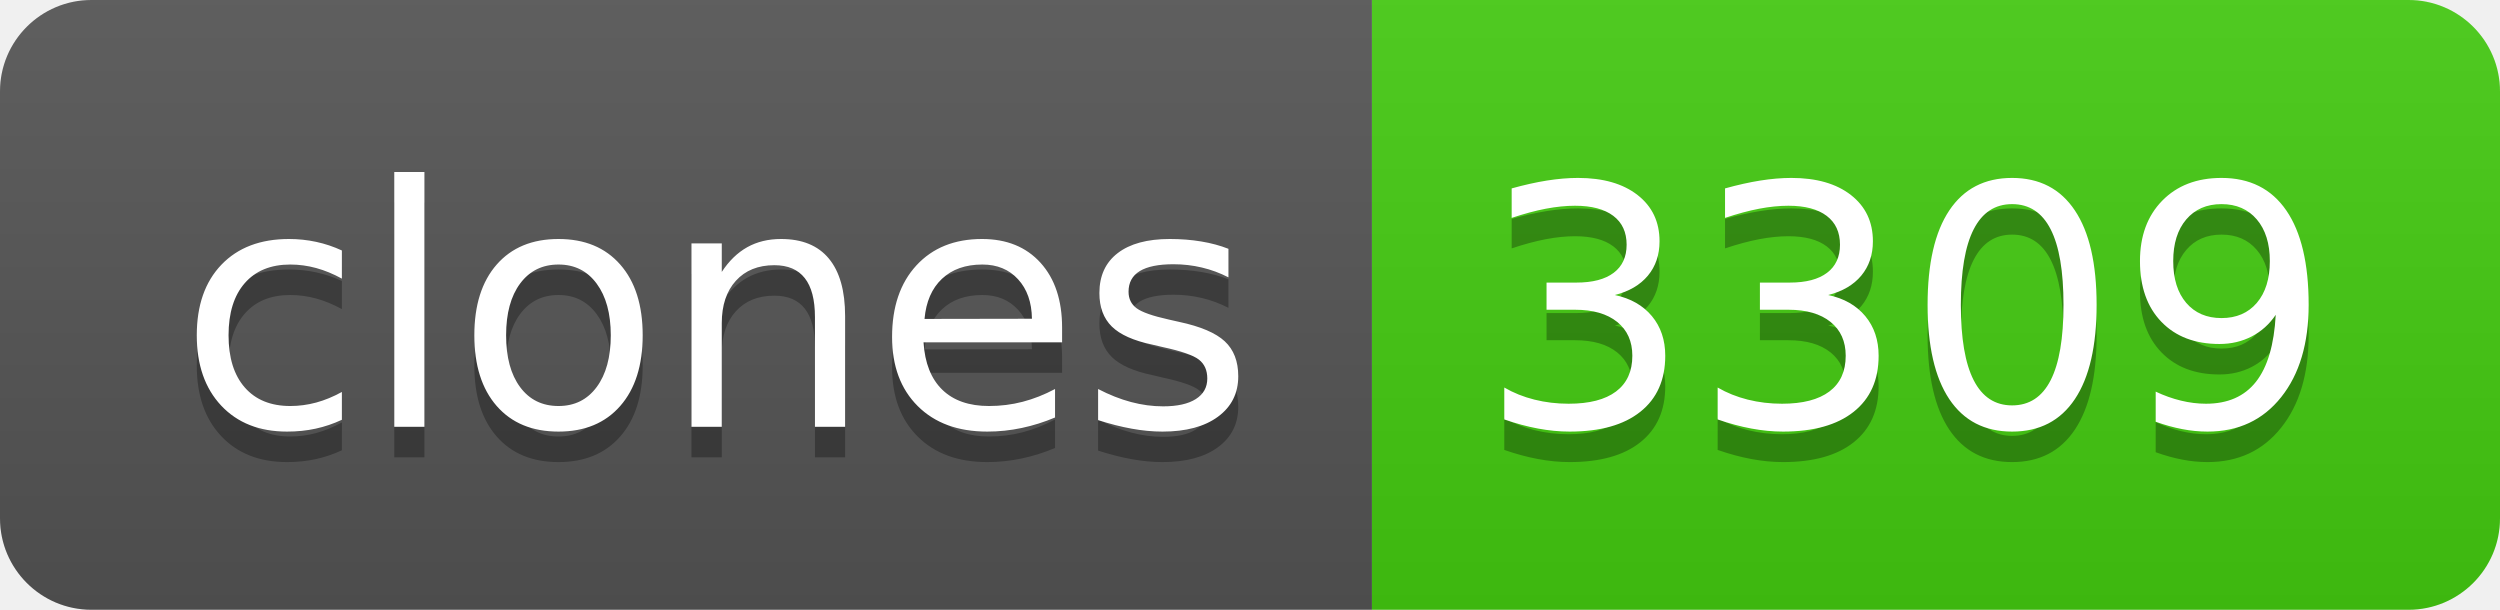
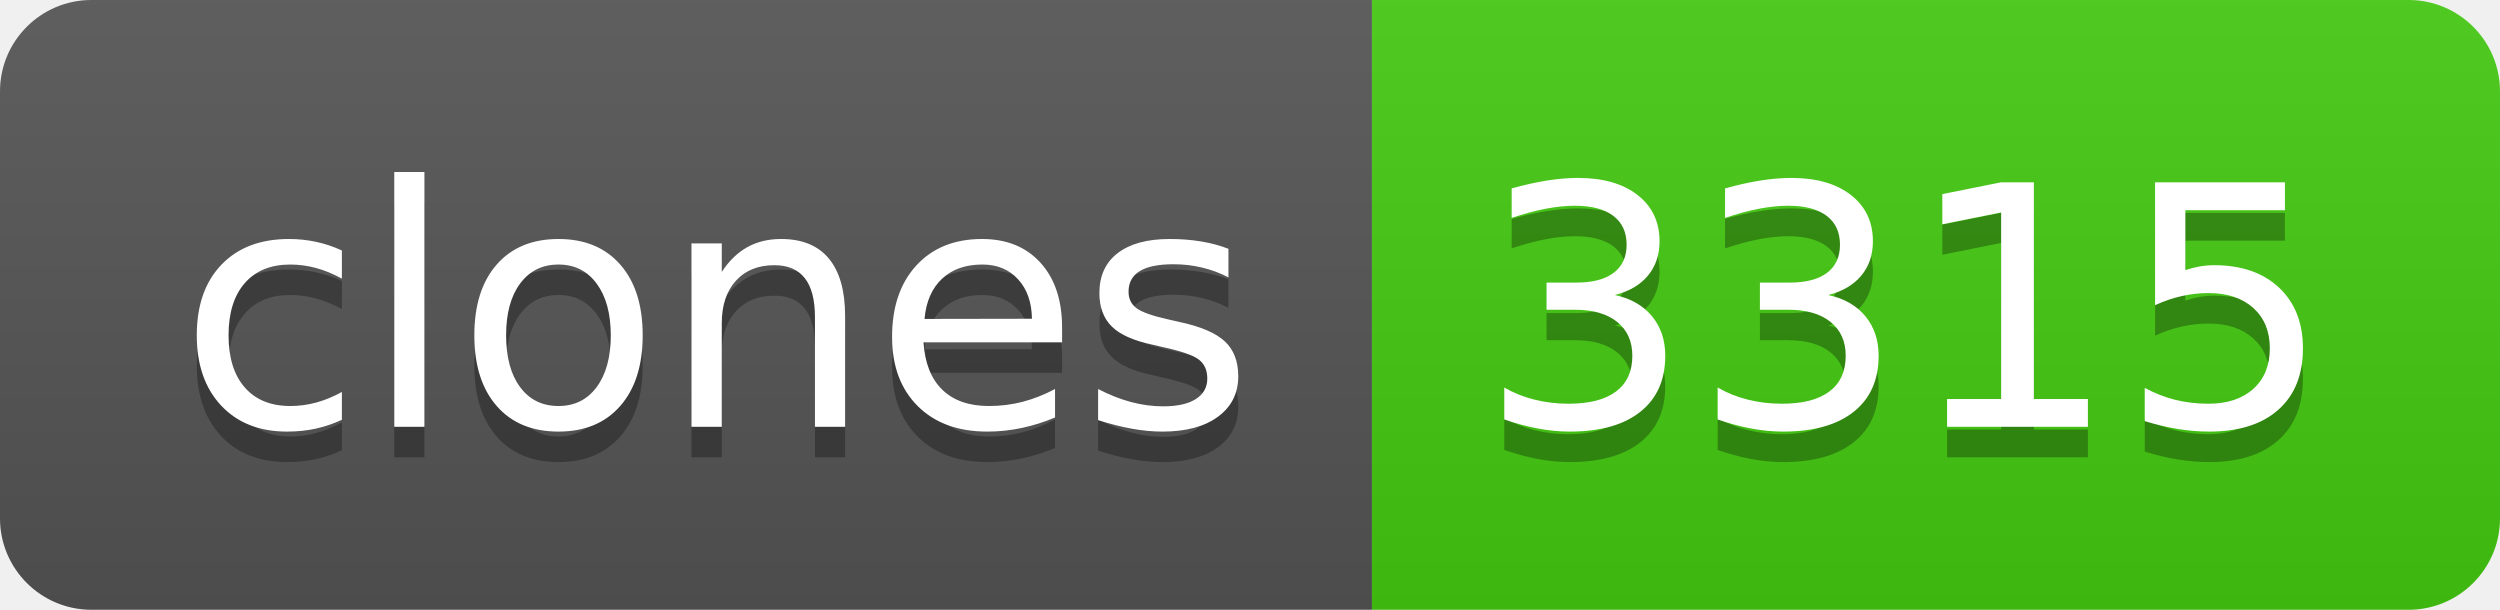
- <svg xmlns="http://www.w3.org/2000/svg" width="82" height="20" role="img" aria-label="clones: 3309">
+ <svg xmlns="http://www.w3.org/2000/svg" width="82" height="20" role="img" aria-label="clones: 3315">
  <linearGradient id="s" x2="0" y2="100%">
    <stop offset="0" stop-color="#bbb" stop-opacity=".1" />
    <stop offset="1" stop-opacity=".1" />
  </linearGradient>
  <clipPath id="r">
    <rect width="82" height="20" rx="3" fill="#fff" />
  </clipPath>
  <g clip-path="url(#r)">
    <rect width="45" height="20" fill="#555" />
    <rect x="45" width="37" height="20" fill="#4c1" />
    <rect width="82" height="20" fill="url(#s)" />
  </g>
  <g fill="#fff" text-anchor="middle" font-family="Verdana,Geneva,DejaVu Sans,sans-serif" text-rendering="geometricPrecision" font-size="110">
    <text aria-hidden="true" x="235" y="150" fill="#010101" fill-opacity=".3" transform="scale(.1)" textLength="350">clones</text>
    <text x="235" y="140" transform="scale(.1)" fill="#fff" textLength="350">clones</text>
-     <text aria-hidden="true" x="625" y="150" fill="#010101" fill-opacity=".3" transform="scale(.1)" textLength="270">3309</text>
-     <text x="625" y="140" transform="scale(.1)" fill="#fff" textLength="270">3309</text>
+     <text aria-hidden="true" x="625" y="150" fill="#010101" fill-opacity=".3" transform="scale(.1)" textLength="270">3315</text>
+     <text x="625" y="140" transform="scale(.1)" fill="#fff" textLength="270">3315</text>
  </g>
</svg>
